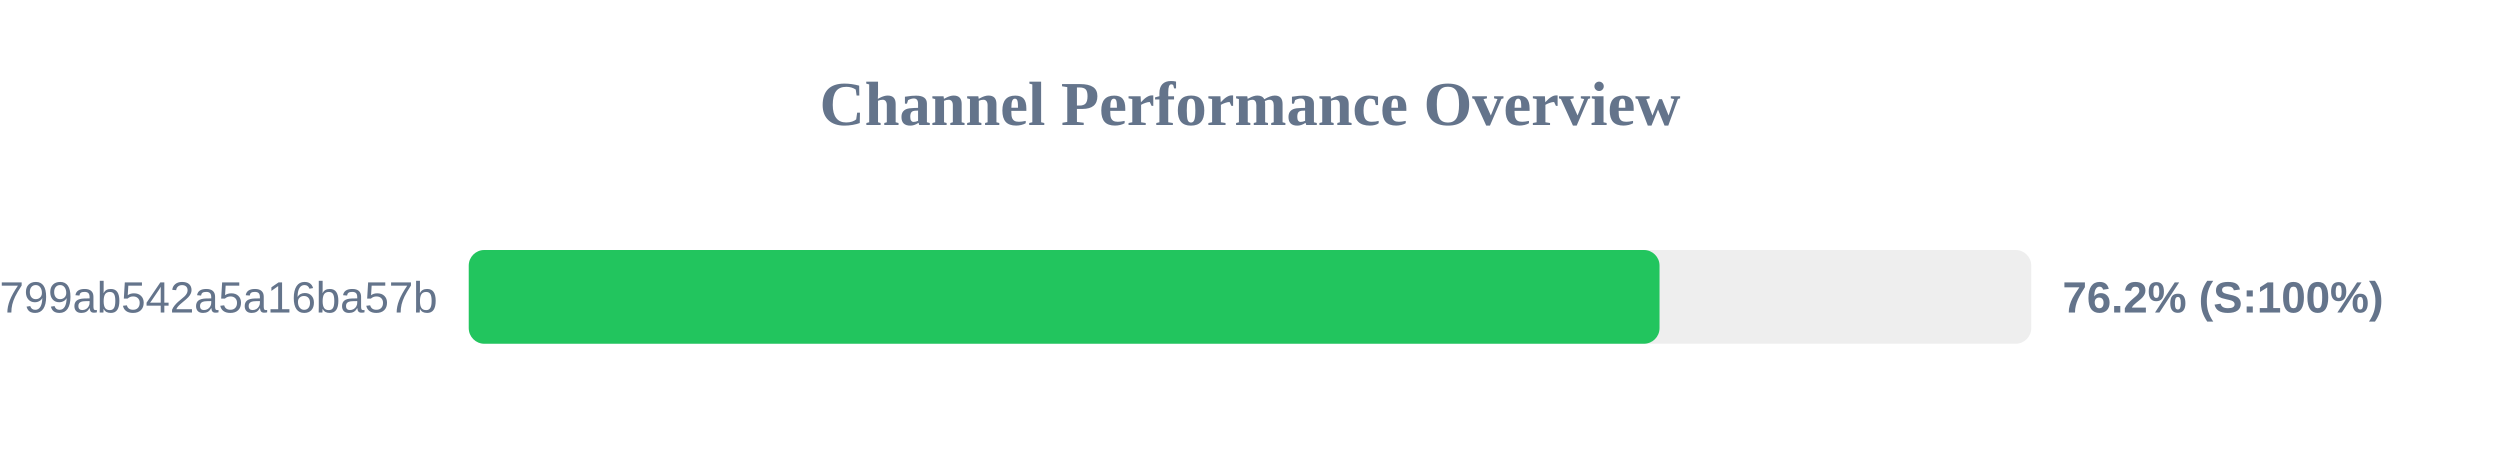
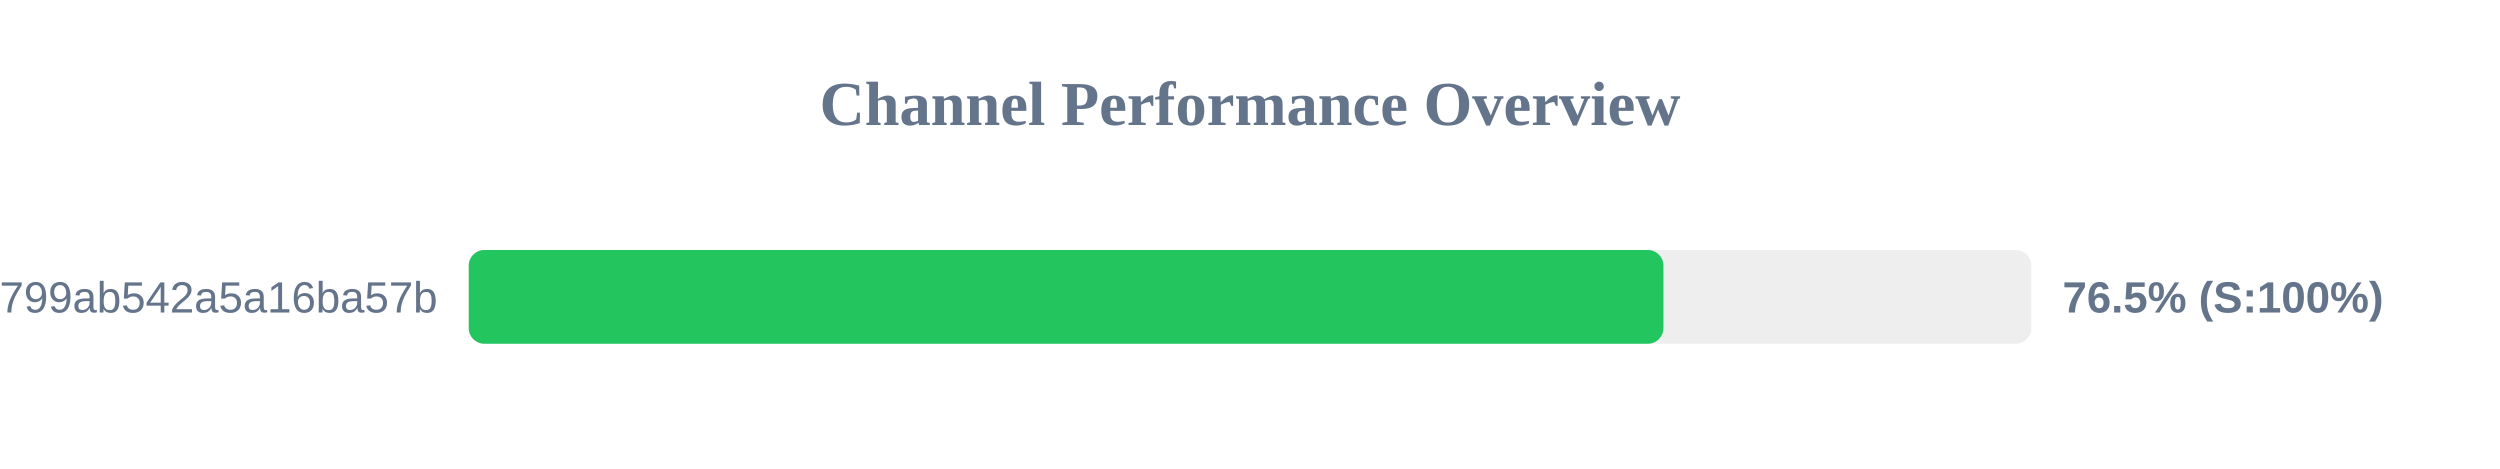
<svg xmlns="http://www.w3.org/2000/svg" width="800" height="150" version="1.1">
  <style>
        .row { font: 14px Arial; fill: #64748b; }
        .score { font: bold 14px Arial; fill: #64748b; }
    </style>
  <text x="400" y="40" text-anchor="middle" font-size="20px" font-weight="bold" fill="#64748b">Channel Performance Overview</text>
  <rect x="150" y="80" width="500" height="30" fill="#eee" rx="5" />
-   <rect x="150" y="80" width="381.05" height="30" fill="#22c55e" rx="5" />
+   <rect x="150" y="80" width="382.3" height="30" fill="#22c55e" rx="5" />
  <text x="140" y="100" text-anchor="end" class="row">subscribe?token=1d6704a3418417799ab542a5a16ba57b</text>
-   <text x="660" y="100" text-anchor="start" class="score">76.2% (S:100%)</text>
+   <text x="660" y="100" text-anchor="start" class="score">76.5% (S:100%)</text>
</svg>
